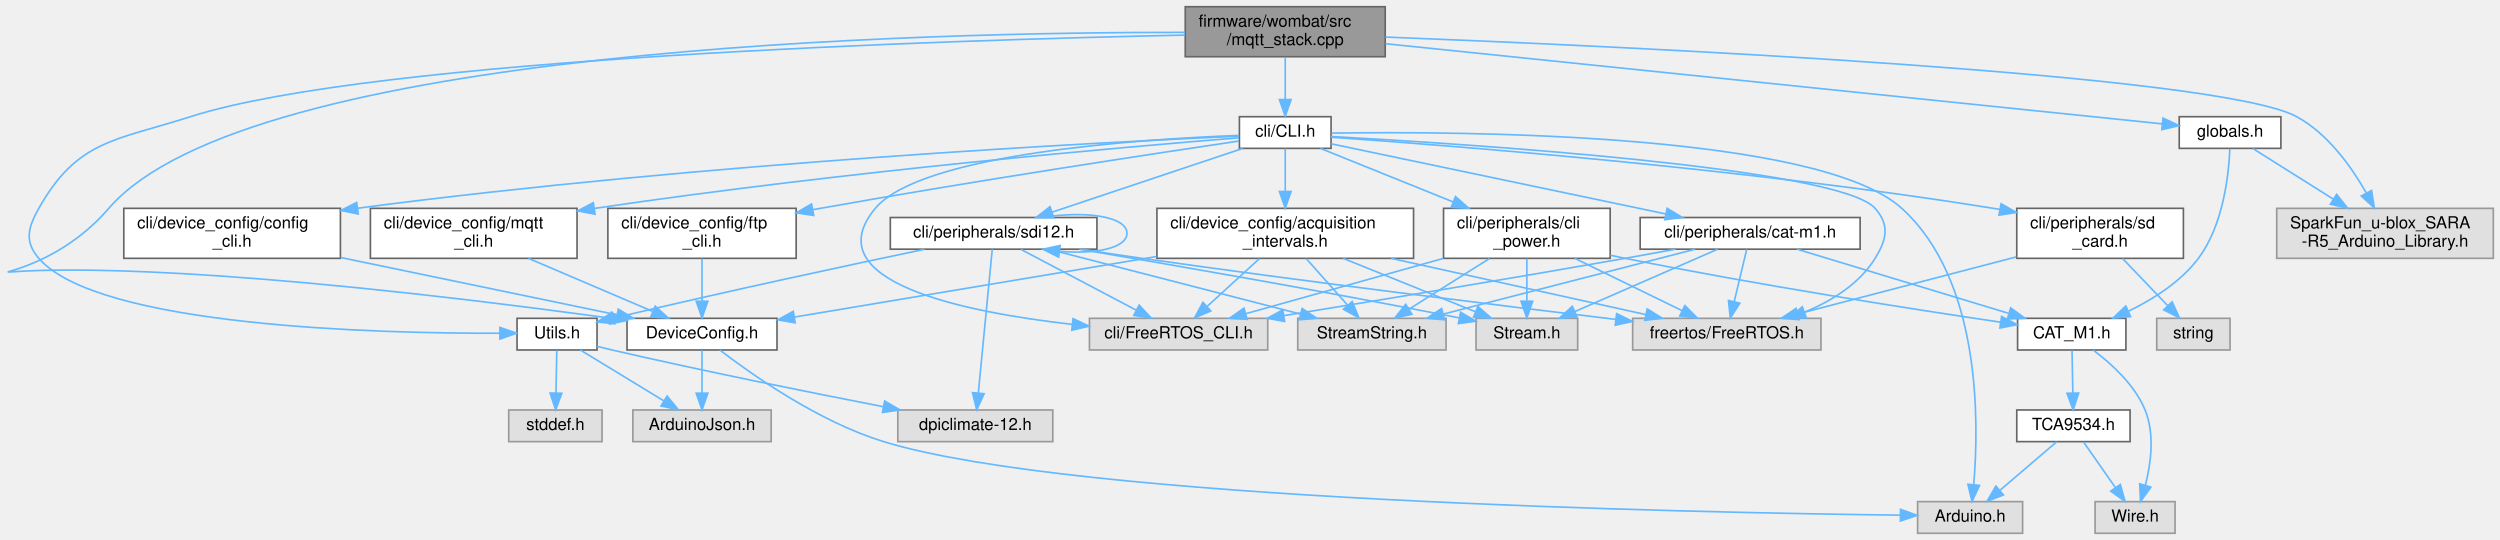
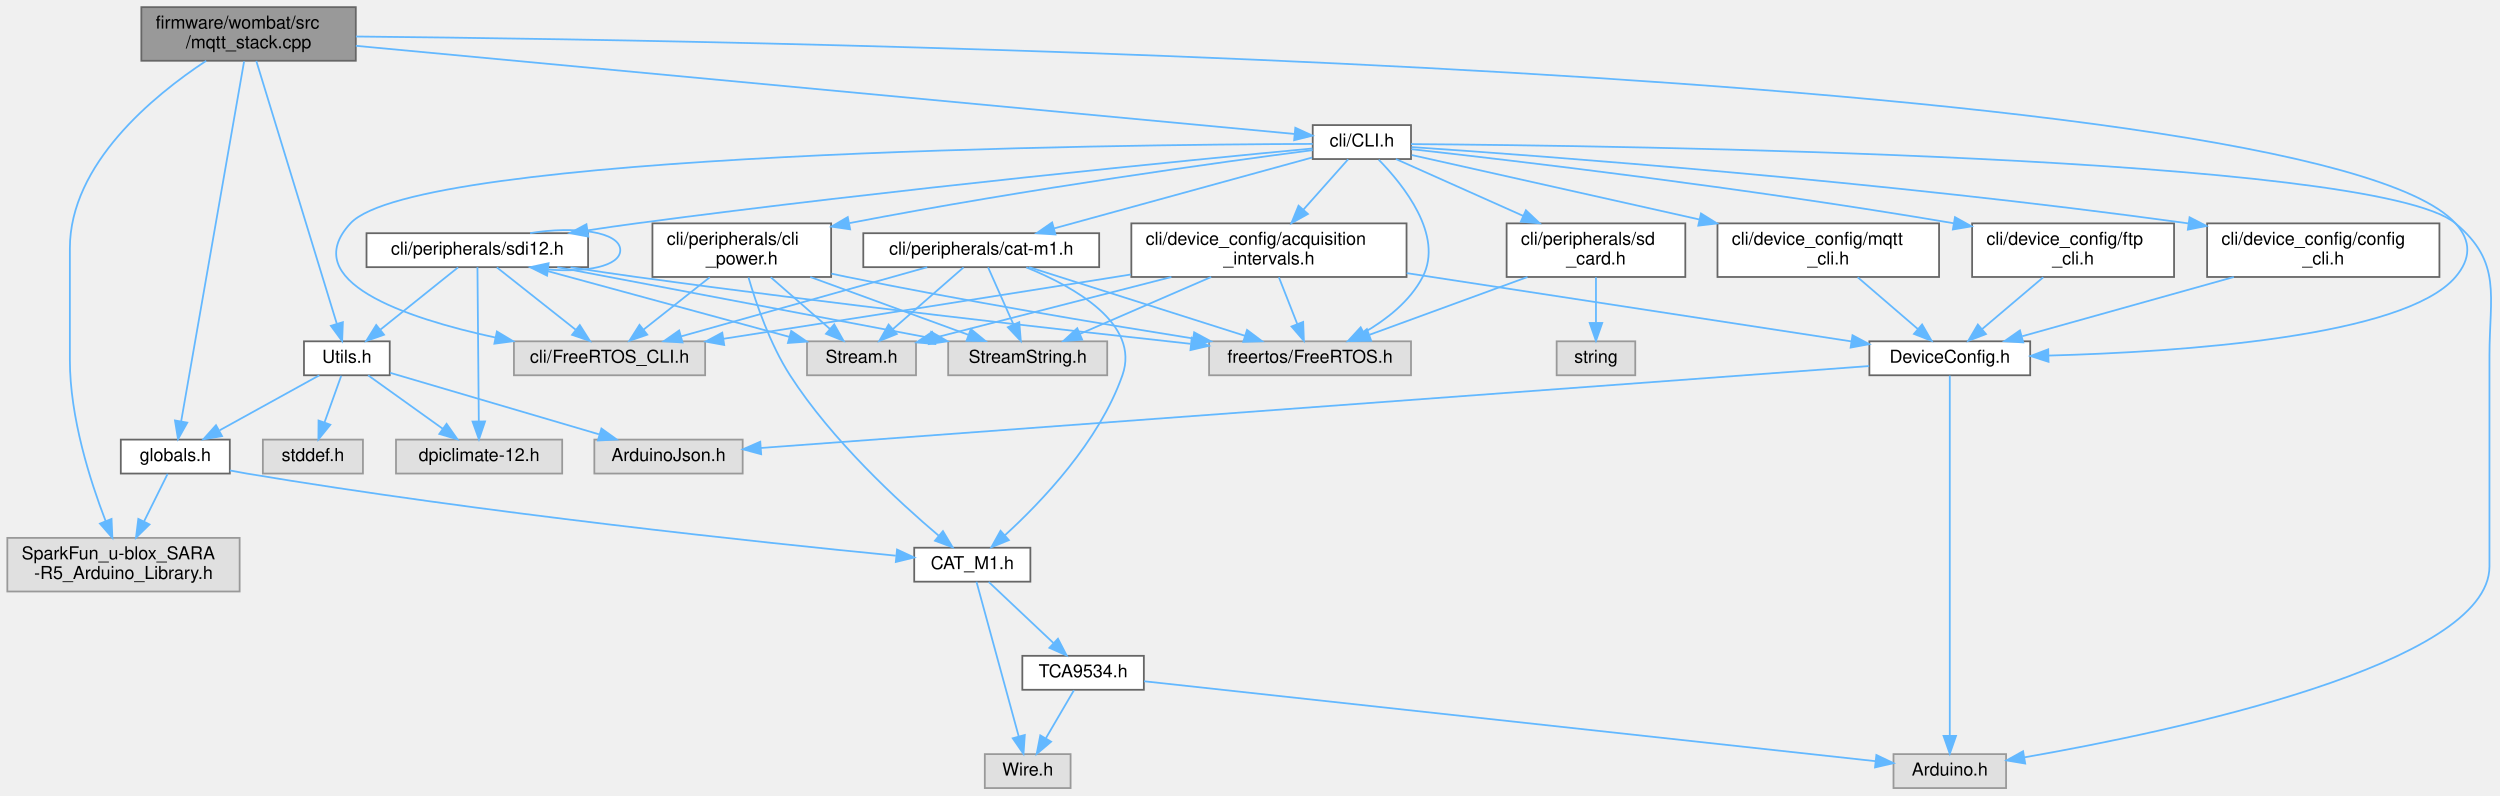
- <svg xmlns="http://www.w3.org/2000/svg" xmlns:xlink="http://www.w3.org/1999/xlink" width="1500pt" height="324pt" viewBox="0.00 0.00 1500.29 324.00">
-   <g id="graph0" class="graph" transform="scale(1 1) rotate(0) translate(4 320)">
+ <svg xmlns="http://www.w3.org/2000/svg" xmlns:xlink="http://www.w3.org/1999/xlink" width="1399pt" height="445pt" viewBox="0.00 0.00 1398.80 445.00">
+   <g id="graph0" class="graph" transform="scale(1 1) rotate(0) translate(4 441)">
    <g id="node1" class="node">
      <g id="a_node1">
        <a xlink:title=" ">
-           <polygon fill="#999999" stroke="#666666" points="827.29,-316 707.29,-316 707.29,-286 827.29,-286 827.29,-316" />
-           <text text-anchor="start" x="715.29" y="-304" font-family="Helvetica,sans-Serif" font-size="10.00">firmware/wombat/src</text>
-           <text text-anchor="middle" x="767.29" y="-293" font-family="Helvetica,sans-Serif" font-size="10.00">/mqtt_stack.cpp</text>
+           <polygon fill="#999999" stroke="#666666" points="195,-437 75,-437 75,-407 195,-407 195,-437" />
+           <text text-anchor="start" x="83" y="-425" font-family="Helvetica,sans-Serif" font-size="10.00">firmware/wombat/src</text>
+           <text text-anchor="middle" x="135" y="-414" font-family="Helvetica,sans-Serif" font-size="10.00">/mqtt_stack.cpp</text>
        </a>
      </g>
    </g>
    <g id="node2" class="node">
      <g id="a_node2">
        <a xlink:href="_utils_8h.html" target="_top" xlink:title=" ">
-           <polygon fill="white" stroke="#666666" points="354.29,-129 306.29,-129 306.29,-110 354.29,-110 354.29,-129" />
-           <text text-anchor="middle" x="330.29" y="-117" font-family="Helvetica,sans-Serif" font-size="10.00">Utils.h</text>
+           <polygon fill="white" stroke="#666666" points="214,-250 166,-250 166,-231 214,-231 214,-250" />
+           <text text-anchor="middle" x="190" y="-238" font-family="Helvetica,sans-Serif" font-size="10.00">Utils.h</text>
        </a>
      </g>
    </g>
    <g id="edge1" class="edge">
-       <path fill="none" stroke="#63b8ff" d="M707.14,-298.98C566.63,-296.02 220.47,-285.27 110.29,-250 65.29,-235.59 42.51,-236.16 19.29,-195 12.74,-183.39 10.56,-175.07 19.29,-165 54.8,-124.05 222.59,-119.86 295.89,-120.04" />
-       <polygon fill="#63b8ff" stroke="#63b8ff" points="295.98,-123.54 305.99,-120.09 296.01,-116.54 295.98,-123.54" />
+       <path fill="none" stroke="#63b8ff" d="M139.32,-406.91C149.18,-374.71 173.39,-295.7 184.39,-259.8" />
+       <polygon fill="#63b8ff" stroke="#63b8ff" points="187.77,-260.72 187.35,-250.13 181.08,-258.67 187.77,-260.72" />
    </g>
    <g id="node6" class="node">
      <g id="a_node6">
+         <a xlink:href="globals_8h.html" target="_top" xlink:title=" ">
+           <polygon fill="white" stroke="#666666" points="124.5,-195 63.5,-195 63.5,-176 124.5,-176 124.5,-195" />
+           <text text-anchor="middle" x="94" y="-183" font-family="Helvetica,sans-Serif" font-size="10.00">globals.h</text>
+         </a>
+       </g>
+     </g>
+     <g id="edge16" class="edge">
+       <path fill="none" stroke="#63b8ff" d="M132.5,-406.68C125.41,-366.17 105.22,-250.68 97.27,-205.22" />
+       <polygon fill="#63b8ff" stroke="#63b8ff" points="100.7,-204.5 95.53,-195.26 93.81,-205.71 100.7,-204.5" />
+     </g>
+     <g id="node7" class="node">
+       <g id="a_node7">
+         <a xlink:title=" ">
+           <polygon fill="#e0e0e0" stroke="#999999" points="130,-140 0,-140 0,-110 130,-110 130,-140" />
+           <text text-anchor="start" x="8" y="-128" font-family="Helvetica,sans-Serif" font-size="10.00">SparkFun_u-blox_SARA</text>
+           <text text-anchor="middle" x="65" y="-117" font-family="Helvetica,sans-Serif" font-size="10.00">-R5_Arduino_Library.h</text>
+         </a>
+       </g>
+     </g>
+     <g id="edge15" class="edge">
+       <path fill="none" stroke="#63b8ff" d="M111.3,-406.98C81.73,-387.49 35,-349.23 35,-302 35,-302 35,-302 35,-239.5 35,-207.51 46.28,-172.08 55,-149.45" />
+       <polygon fill="#63b8ff" stroke="#63b8ff" points="58.31,-150.6 58.78,-140.02 51.82,-148 58.31,-150.6" />
+     </g>
+     <g id="node12" class="node">
+       <g id="a_node12">
        <a xlink:href="_device_config_8h.html" target="_top" xlink:title="Node configuration options.">
-           <polygon fill="white" stroke="#666666" points="462.29,-129 372.29,-129 372.29,-110 462.29,-110 462.29,-129" />
-           <text text-anchor="middle" x="417.29" y="-117" font-family="Helvetica,sans-Serif" font-size="10.00">DeviceConfig.h</text>
-         </a>
-       </g>
-     </g>
-     <g id="edge5" class="edge">
-       <path fill="none" stroke="#63b8ff" d="M707.12,-300.61C551.99,-300.77 144.74,-291.78 61.29,-195 -6.02,-116.93 -114.41,-194.18 362.3,-129.09" />
-       <polygon fill="#63b8ff" stroke="#63b8ff" points="362.8,-132.55 372.23,-127.72 361.85,-125.62 362.8,-132.55" />
-     </g>
-     <g id="node8" class="node">
-       <g id="a_node8">
-         <a xlink:title=" ">
-           <polygon fill="#e0e0e0" stroke="#999999" points="1492.29,-195 1362.29,-195 1362.29,-165 1492.29,-165 1492.29,-195" />
-           <text text-anchor="start" x="1370.29" y="-183" font-family="Helvetica,sans-Serif" font-size="10.00">SparkFun_u-blox_SARA</text>
-           <text text-anchor="middle" x="1427.29" y="-172" font-family="Helvetica,sans-Serif" font-size="10.00">-R5_Arduino_Library.h</text>
-         </a>
-       </g>
-     </g>
-     <g id="edge8" class="edge">
-       <path fill="none" stroke="#63b8ff" d="M827.45,-297.8C971.36,-292.15 1327.06,-275.74 1374.29,-250 1392.86,-239.88 1406.96,-220.21 1415.94,-204.44" />
-       <polygon fill="#63b8ff" stroke="#63b8ff" points="1419.22,-205.73 1420.86,-195.26 1413.05,-202.42 1419.22,-205.73" />
-     </g>
-     <g id="node9" class="node">
-       <g id="a_node9">
-         <a xlink:href="globals_8h.html" target="_top" xlink:title=" ">
-           <polygon fill="white" stroke="#666666" points="1364.79,-250 1303.79,-250 1303.79,-231 1364.79,-231 1364.79,-250" />
-           <text text-anchor="middle" x="1334.29" y="-238" font-family="Helvetica,sans-Serif" font-size="10.00">globals.h</text>
-         </a>
-       </g>
-     </g>
-     <g id="edge9" class="edge">
-       <path fill="none" stroke="#63b8ff" d="M827.44,-293.79C943.34,-281.84 1194.9,-255.88 1293.49,-245.71" />
-       <polygon fill="#63b8ff" stroke="#63b8ff" points="1294.06,-249.17 1303.64,-244.66 1293.34,-242.21 1294.06,-249.17" />
+           <polygon fill="white" stroke="#666666" points="1132,-250 1042,-250 1042,-231 1132,-231 1132,-250" />
+           <text text-anchor="middle" x="1087" y="-238" font-family="Helvetica,sans-Serif" font-size="10.00">DeviceConfig.h</text>
+         </a>
+       </g>
+     </g>
+     <g id="edge12" class="edge">
+       <path fill="none" stroke="#63b8ff" d="M195.06,-420.57C431.64,-418.24 1290.21,-403.77 1370,-316 1378.97,-306.13 1378.66,-296.13 1370,-286 1341.29,-252.42 1216.15,-244.02 1142.24,-242.02" />
+       <polygon fill="#63b8ff" stroke="#63b8ff" points="1142.25,-238.52 1132.16,-241.78 1142.08,-245.52 1142.25,-238.52" />
    </g>
    <g id="node13" class="node">
      <g id="a_node13">
        <a xlink:href="_c_l_i_8h.html" target="_top" xlink:title="FreeRTOS CLI handler.">
-           <polygon fill="white" stroke="#666666" points="794.79,-250 739.79,-250 739.79,-231 794.79,-231 794.79,-250" />
-           <text text-anchor="middle" x="767.29" y="-238" font-family="Helvetica,sans-Serif" font-size="10.00">cli/CLI.h</text>
-         </a>
-       </g>
-     </g>
-     <g id="edge16" class="edge">
-       <path fill="none" stroke="#63b8ff" d="M767.29,-285.84C767.29,-278.21 767.29,-268.7 767.29,-260.45" />
-       <polygon fill="#63b8ff" stroke="#63b8ff" points="770.79,-260.27 767.29,-250.27 763.79,-260.27 770.79,-260.27" />
+           <polygon fill="white" stroke="#666666" points="785.5,-371 730.5,-371 730.5,-352 785.5,-352 785.5,-371" />
+           <text text-anchor="middle" x="758" y="-359" font-family="Helvetica,sans-Serif" font-size="10.00">cli/CLI.h</text>
+         </a>
+       </g>
+     </g>
+     <g id="edge17" class="edge">
+       <path fill="none" stroke="#63b8ff" d="M195.02,-415.36C322.24,-403.42 615.9,-375.84 720.31,-366.04" />
+       <polygon fill="#63b8ff" stroke="#63b8ff" points="720.76,-369.51 730.38,-365.09 720.1,-362.54 720.76,-369.51" />
    </g>
    <g id="node3" class="node">
      <g id="a_node3">
        <a xlink:title=" ">
-           <polygon fill="#e0e0e0" stroke="#999999" points="357.29,-74 301.29,-74 301.29,-55 357.29,-55 357.29,-74" />
-           <text text-anchor="middle" x="329.29" y="-62" font-family="Helvetica,sans-Serif" font-size="10.00">stddef.h</text>
+           <polygon fill="#e0e0e0" stroke="#999999" points="199,-195 143,-195 143,-176 199,-176 199,-195" />
+           <text text-anchor="middle" x="171" y="-183" font-family="Helvetica,sans-Serif" font-size="10.00">stddef.h</text>
        </a>
      </g>
    </g>
    <g id="edge2" class="edge">
-       <path fill="none" stroke="#63b8ff" d="M330.13,-109.75C330,-102.8 329.81,-92.85 329.65,-84.13" />
-       <polygon fill="#63b8ff" stroke="#63b8ff" points="333.14,-84.02 329.46,-74.09 326.15,-84.15 333.14,-84.02" />
+       <path fill="none" stroke="#63b8ff" d="M186.86,-230.75C184.32,-223.65 180.64,-213.4 177.47,-204.56" />
+       <polygon fill="#63b8ff" stroke="#63b8ff" points="180.75,-203.32 174.08,-195.09 174.16,-205.68 180.75,-203.32" />
    </g>
    <g id="node4" class="node">
      <g id="a_node4">
        <a xlink:title=" ">
-           <polygon fill="#e0e0e0" stroke="#999999" points="458.79,-74 375.79,-74 375.79,-55 458.79,-55 458.79,-74" />
-           <text text-anchor="middle" x="417.29" y="-62" font-family="Helvetica,sans-Serif" font-size="10.00">ArduinoJson.h</text>
+           <polygon fill="#e0e0e0" stroke="#999999" points="411.5,-195 328.5,-195 328.5,-176 411.5,-176 411.5,-195" />
+           <text text-anchor="middle" x="370" y="-183" font-family="Helvetica,sans-Serif" font-size="10.00">ArduinoJson.h</text>
        </a>
      </g>
    </g>
    <g id="edge3" class="edge">
-       <path fill="none" stroke="#63b8ff" d="M344.27,-109.98C357.76,-101.77 378.43,-89.18 394.34,-79.49" />
-       <polygon fill="#63b8ff" stroke="#63b8ff" points="396.34,-82.36 403.06,-74.17 392.7,-76.38 396.34,-82.36" />
+       <path fill="none" stroke="#63b8ff" d="M214.28,-232.35C244.23,-223.53 295.55,-208.42 331.05,-197.97" />
+       <polygon fill="#63b8ff" stroke="#63b8ff" points="332.46,-201.2 341.06,-195.02 330.48,-194.49 332.46,-201.2" />
    </g>
    <g id="node5" class="node">
      <g id="a_node5">
        <a xlink:title=" ">
-           <polygon fill="#e0e0e0" stroke="#999999" points="627.79,-74 534.79,-74 534.79,-55 627.79,-55 627.79,-74" />
-           <text text-anchor="middle" x="581.29" y="-62" font-family="Helvetica,sans-Serif" font-size="10.00">dpiclimate-12.h</text>
+           <polygon fill="#e0e0e0" stroke="#999999" points="310.5,-195 217.5,-195 217.5,-176 310.5,-176 310.5,-195" />
+           <text text-anchor="middle" x="264" y="-183" font-family="Helvetica,sans-Serif" font-size="10.00">dpiclimate-12.h</text>
        </a>
      </g>
    </g>
    <g id="edge4" class="edge">
-       <path fill="none" stroke="#63b8ff" d="M354.41,-112.14C357.4,-111.39 360.41,-110.66 363.29,-110 418.47,-97.27 481.93,-84.53 526.1,-75.96" />
-       <polygon fill="#63b8ff" stroke="#63b8ff" points="526.9,-79.37 536.06,-74.04 525.58,-72.5 526.9,-79.37" />
+       <path fill="none" stroke="#63b8ff" d="M201.89,-230.98C213.15,-222.92 230.29,-210.65 243.71,-201.03" />
+       <polygon fill="#63b8ff" stroke="#63b8ff" points="245.8,-203.84 251.89,-195.17 241.73,-198.15 245.8,-203.84" />
+     </g>
+     <g id="edge5" class="edge">
+       <path fill="none" stroke="#63b8ff" d="M174.58,-230.98C159.55,-222.69 136.46,-209.94 118.84,-200.22" />
+       <polygon fill="#63b8ff" stroke="#63b8ff" points="120.15,-196.94 109.7,-195.17 116.77,-203.07 120.15,-196.94" />
+     </g>
+     <g id="edge6" class="edge">
+       <path fill="none" stroke="#63b8ff" d="M89.72,-175.87C86.22,-168.81 81.11,-158.5 76.44,-149.08" />
+       <polygon fill="#63b8ff" stroke="#63b8ff" points="79.57,-147.52 72,-140.11 73.3,-150.63 79.57,-147.52" />
+     </g>
+     <g id="node8" class="node">
+       <g id="a_node8">
+         <a xlink:href="_c_a_t___m1_8h.html" target="_top" xlink:title=" ">
+           <polygon fill="white" stroke="#666666" points="572.5,-134.5 507.5,-134.5 507.5,-115.5 572.5,-115.5 572.5,-134.5" />
+           <text text-anchor="middle" x="540" y="-122.5" font-family="Helvetica,sans-Serif" font-size="10.00">CAT_M1.h</text>
+         </a>
+       </g>
    </g>
    <g id="edge7" class="edge">
-       <path fill="none" stroke="#63b8ff" d="M417.29,-109.75C417.29,-102.8 417.29,-92.85 417.29,-84.13" />
-       <polygon fill="#63b8ff" stroke="#63b8ff" points="420.79,-84.09 417.29,-74.09 413.79,-84.09 420.79,-84.09" />
-     </g>
-     <g id="node7" class="node">
-       <g id="a_node7">
-         <a xlink:title=" ">
-           <polygon fill="#e0e0e0" stroke="#999999" points="1209.79,-19 1146.79,-19 1146.79,0 1209.79,0 1209.79,-19" />
-           <text text-anchor="middle" x="1178.29" y="-7" font-family="Helvetica,sans-Serif" font-size="10.00">Arduino.h</text>
-         </a>
-       </g>
-     </g>
-     <g id="edge6" class="edge">
-       <path fill="none" stroke="#63b8ff" d="M427.95,-110C446.6,-95.66 486.93,-67.08 526.29,-55 640.91,-19.82 1010.64,-12.4 1136.15,-10.88" />
-       <polygon fill="#63b8ff" stroke="#63b8ff" points="1136.53,-14.37 1146.49,-10.76 1136.45,-7.37 1136.53,-14.37" />
-     </g>
-     <g id="edge10" class="edge">
-       <path fill="none" stroke="#63b8ff" d="M1348.02,-230.87C1360.64,-222.93 1379.81,-210.87 1396.14,-200.6" />
-       <polygon fill="#63b8ff" stroke="#63b8ff" points="1398.25,-203.4 1404.86,-195.11 1394.53,-197.48 1398.25,-203.4" />
+       <path fill="none" stroke="#63b8ff" d="M124.52,-177.73C127.72,-177.11 130.92,-176.52 134,-176 265.68,-153.94 422.92,-137.32 497.16,-130.04" />
+       <polygon fill="#63b8ff" stroke="#63b8ff" points="497.88,-133.49 507.5,-129.03 497.2,-126.52 497.88,-133.49" />
+     </g>
+     <g id="node9" class="node">
+       <g id="a_node9">
+         <a xlink:title=" ">
+           <polygon fill="#e0e0e0" stroke="#999999" points="595,-19 547,-19 547,0 595,0 595,-19" />
+           <text text-anchor="middle" x="571" y="-7" font-family="Helvetica,sans-Serif" font-size="10.00">Wire.h</text>
+         </a>
+       </g>
+     </g>
+     <g id="edge8" class="edge">
+       <path fill="none" stroke="#63b8ff" d="M542.33,-115.47C547.33,-97.15 559.21,-53.68 566,-28.81" />
+       <polygon fill="#63b8ff" stroke="#63b8ff" points="569.38,-29.7 568.64,-19.13 562.63,-27.85 569.38,-29.7" />
    </g>
    <g id="node10" class="node">
      <g id="a_node10">
-         <a xlink:href="_c_a_t___m1_8h.html" target="_top" xlink:title=" ">
-           <polygon fill="white" stroke="#666666" points="1271.79,-129 1206.79,-129 1206.79,-110 1271.79,-110 1271.79,-129" />
-           <text text-anchor="middle" x="1239.29" y="-117" font-family="Helvetica,sans-Serif" font-size="10.00">CAT_M1.h</text>
-         </a>
-       </g>
+         <a xlink:href="_t_c_a9534_8h.html" target="_top" xlink:title=" ">
+           <polygon fill="white" stroke="#666666" points="636,-74 568,-74 568,-55 636,-55 636,-74" />
+           <text text-anchor="middle" x="602" y="-62" font-family="Helvetica,sans-Serif" font-size="10.00">TCA9534.h</text>
+         </a>
+       </g>
+     </g>
+     <g id="edge9" class="edge">
+       <path fill="none" stroke="#63b8ff" d="M549.15,-115.37C558.67,-106.38 573.8,-92.11 585.43,-81.14" />
+       <polygon fill="#63b8ff" stroke="#63b8ff" points="587.94,-83.58 592.81,-74.17 583.14,-78.48 587.94,-83.58" />
    </g>
    <g id="edge11" class="edge">
-       <path fill="none" stroke="#63b8ff" d="M1334.18,-230.77C1333.56,-215.83 1330.39,-185.05 1315.29,-165 1304.73,-150.97 1288.35,-140.58 1273.5,-133.37" />
-       <polygon fill="#63b8ff" stroke="#63b8ff" points="1274.59,-130.03 1264.04,-129.1 1271.71,-136.4 1274.59,-130.03" />
+       <path fill="none" stroke="#63b8ff" d="M596.88,-54.75C592.64,-47.49 586.47,-36.95 581.22,-27.98" />
+       <polygon fill="#63b8ff" stroke="#63b8ff" points="584.09,-25.95 576.02,-19.09 578.05,-29.49 584.09,-25.95" />
    </g>
    <g id="node11" class="node">
      <g id="a_node11">
        <a xlink:title=" ">
-           <polygon fill="#e0e0e0" stroke="#999999" points="1301.29,-19 1253.29,-19 1253.29,0 1301.29,0 1301.29,-19" />
-           <text text-anchor="middle" x="1277.29" y="-7" font-family="Helvetica,sans-Serif" font-size="10.00">Wire.h</text>
-         </a>
-       </g>
-     </g>
-     <g id="edge12" class="edge">
-       <path fill="none" stroke="#63b8ff" d="M1252.07,-110C1262.68,-102.1 1277.02,-89.27 1283.29,-74 1289.21,-59.6 1286.82,-41.86 1283.46,-28.79" />
-       <polygon fill="#63b8ff" stroke="#63b8ff" points="1286.78,-27.68 1280.57,-19.09 1280.07,-29.68 1286.78,-27.68" />
-     </g>
-     <g id="node12" class="node">
-       <g id="a_node12">
-         <a xlink:href="_t_c_a9534_8h.html" target="_top" xlink:title=" ">
-           <polygon fill="white" stroke="#666666" points="1274.29,-74 1206.29,-74 1206.29,-55 1274.29,-55 1274.29,-74" />
-           <text text-anchor="middle" x="1240.29" y="-62" font-family="Helvetica,sans-Serif" font-size="10.00">TCA9534.h</text>
-         </a>
-       </g>
+           <polygon fill="#e0e0e0" stroke="#999999" points="1118.5,-19 1055.5,-19 1055.5,0 1118.5,0 1118.5,-19" />
+           <text text-anchor="middle" x="1087" y="-7" font-family="Helvetica,sans-Serif" font-size="10.00">Arduino.h</text>
+         </a>
+       </g>
+     </g>
+     <g id="edge10" class="edge">
+       <path fill="none" stroke="#63b8ff" d="M636.1,-59.77C722.77,-50.3 951.24,-25.34 1045.46,-15.04" />
+       <polygon fill="#63b8ff" stroke="#63b8ff" points="1045.92,-18.51 1055.48,-13.94 1045.16,-11.55 1045.92,-18.51" />
+     </g>
+     <g id="edge14" class="edge">
+       <path fill="none" stroke="#63b8ff" d="M1041.88,-236.16C915.08,-226.79 556.08,-200.25 421.66,-190.32" />
+       <polygon fill="#63b8ff" stroke="#63b8ff" points="421.85,-186.82 411.62,-189.58 421.34,-193.8 421.85,-186.82" />
    </g>
    <g id="edge13" class="edge">
-       <path fill="none" stroke="#63b8ff" d="M1239.46,-109.75C1239.59,-102.8 1239.78,-92.85 1239.94,-84.13" />
-       <polygon fill="#63b8ff" stroke="#63b8ff" points="1243.44,-84.15 1240.13,-74.09 1236.44,-84.02 1243.44,-84.15" />
-     </g>
-     <g id="edge14" class="edge">
-       <path fill="none" stroke="#63b8ff" d="M1230.33,-54.98C1221.17,-47.15 1207.36,-35.34 1196.27,-25.86" />
-       <polygon fill="#63b8ff" stroke="#63b8ff" points="1198.31,-23.01 1188.44,-19.17 1193.76,-28.33 1198.31,-23.01" />
-     </g>
-     <g id="edge15" class="edge">
-       <path fill="none" stroke="#63b8ff" d="M1246.4,-54.75C1251.58,-47.34 1259.14,-36.5 1265.49,-27.41" />
-       <polygon fill="#63b8ff" stroke="#63b8ff" points="1268.44,-29.29 1271.3,-19.09 1262.7,-25.29 1268.44,-29.29" />
-     </g>
-     <g id="edge17" class="edge">
-       <path fill="none" stroke="#63b8ff" d="M795.06,-240.14C872.28,-241.32 1087.18,-240.38 1137.29,-195 1184.9,-151.88 1183.68,-66.83 1180.46,-29.18" />
-       <polygon fill="#63b8ff" stroke="#63b8ff" points="1183.93,-28.72 1179.45,-19.12 1176.97,-29.42 1183.93,-28.72" />
+       <path fill="none" stroke="#63b8ff" d="M1087,-230.8C1087,-197.36 1087,-76.59 1087,-29.49" />
+       <polygon fill="#63b8ff" stroke="#63b8ff" points="1090.5,-29.21 1087,-19.21 1083.5,-29.21 1090.5,-29.21" />
+     </g>
+     <g id="edge18" class="edge">
+       <path fill="none" stroke="#63b8ff" d="M785.5,-360.36C898.68,-359.53 1324.71,-353.9 1370,-316 1396.2,-294.07 1389,-275.67 1389,-241.5 1389,-241.5 1389,-241.5 1389,-124 1389,-69.08 1211.77,-31.7 1128.85,-17.21" />
+       <polygon fill="#63b8ff" stroke="#63b8ff" points="1129.2,-13.72 1118.75,-15.48 1128.01,-20.62 1129.2,-13.72" />
    </g>
    <g id="node14" class="node">
      <g id="a_node14">
        <a xlink:title=" ">
-           <polygon fill="#e0e0e0" stroke="#999999" points="1088.79,-129 975.79,-129 975.79,-110 1088.79,-110 1088.79,-129" />
-           <text text-anchor="middle" x="1032.29" y="-117" font-family="Helvetica,sans-Serif" font-size="10.00">freertos/FreeRTOS.h</text>
-         </a>
-       </g>
-     </g>
-     <g id="edge18" class="edge">
-       <path fill="none" stroke="#63b8ff" d="M794.82,-238.1C874.28,-233.78 1099.73,-219.44 1121.29,-195 1130.11,-185 1128.3,-176.34 1121.29,-165 1111.8,-149.64 1095.23,-139.41 1078.94,-132.68" />
-       <polygon fill="#63b8ff" stroke="#63b8ff" points="1080.03,-129.35 1069.44,-129.1 1077.57,-135.9 1080.03,-129.35" />
+           <polygon fill="#e0e0e0" stroke="#999999" points="785.5,-250 672.5,-250 672.5,-231 785.5,-231 785.5,-250" />
+           <text text-anchor="middle" x="729" y="-238" font-family="Helvetica,sans-Serif" font-size="10.00">freertos/FreeRTOS.h</text>
+         </a>
+       </g>
+     </g>
+     <g id="edge19" class="edge">
+       <path fill="none" stroke="#63b8ff" d="M767.41,-351.65C781.2,-337.55 804.03,-309.23 792,-286 784.96,-272.41 771.66,-262.09 759.08,-254.82" />
+       <polygon fill="#63b8ff" stroke="#63b8ff" points="760.62,-251.68 750.15,-250.07 757.33,-257.86 760.62,-251.68" />
    </g>
    <g id="node15" class="node">
      <g id="a_node15">
        <a xlink:title=" ">
-           <polygon fill="#e0e0e0" stroke="#999999" points="756.79,-129 649.79,-129 649.79,-110 756.79,-110 756.79,-129" />
-           <text text-anchor="middle" x="703.29" y="-117" font-family="Helvetica,sans-Serif" font-size="10.00">cli/FreeRTOS_CLI.h</text>
-         </a>
-       </g>
-     </g>
-     <g id="edge19" class="edge">
-       <path fill="none" stroke="#63b8ff" d="M739.38,-238.76C680.93,-236.56 548.84,-227.98 521.29,-195 484.7,-151.2 573.51,-132.83 639.54,-125.36" />
-       <polygon fill="#63b8ff" stroke="#63b8ff" points="639.94,-128.84 649.51,-124.3 639.2,-121.88 639.94,-128.84" />
+           <polygon fill="#e0e0e0" stroke="#999999" points="390.5,-250 283.5,-250 283.5,-231 390.5,-231 390.5,-250" />
+           <text text-anchor="middle" x="337" y="-238" font-family="Helvetica,sans-Serif" font-size="10.00">cli/FreeRTOS_CLI.h</text>
+         </a>
+       </g>
+     </g>
+     <g id="edge20" class="edge">
+       <path fill="none" stroke="#63b8ff" d="M730.49,-360.47C622.14,-360.08 228.88,-355.9 192,-316 162.22,-283.79 221.67,-263.27 273.2,-252.09" />
+       <polygon fill="#63b8ff" stroke="#63b8ff" points="273.96,-255.51 283.04,-250.05 272.54,-248.66 273.96,-255.51" />
    </g>
    <g id="node16" class="node">
      <g id="a_node16">
        <a xlink:href="cat-m1_8h.html" target="_top" xlink:title="CAT-M1 CLI command request and response handler.">
-           <polygon fill="white" stroke="#666666" points="1112.29,-189.5 980.29,-189.5 980.29,-170.5 1112.29,-170.5 1112.29,-189.5" />
-           <text text-anchor="middle" x="1046.29" y="-177.5" font-family="Helvetica,sans-Serif" font-size="10.00">cli/peripherals/cat-m1.h</text>
-         </a>
-       </g>
-     </g>
-     <g id="edge20" class="edge">
-       <path fill="none" stroke="#63b8ff" d="M794.81,-233.73C841.46,-223.95 936.76,-203.97 995.72,-191.61" />
-       <polygon fill="#63b8ff" stroke="#63b8ff" points="996.5,-195.02 1005.57,-189.54 995.06,-188.17 996.5,-195.02" />
+           <polygon fill="white" stroke="#666666" points="611,-310.5 479,-310.5 479,-291.5 611,-291.5 611,-310.5" />
+           <text text-anchor="middle" x="545" y="-298.5" font-family="Helvetica,sans-Serif" font-size="10.00">cli/peripherals/cat-m1.h</text>
+         </a>
+       </g>
+     </g>
+     <g id="edge21" class="edge">
+       <path fill="none" stroke="#63b8ff" d="M730.15,-352.85C693.3,-342.73 628.06,-324.81 585.69,-313.17" />
+       <polygon fill="#63b8ff" stroke="#63b8ff" points="586.53,-309.78 575.96,-310.5 584.68,-316.53 586.53,-309.78" />
    </g>
    <g id="node19" class="node">
      <g id="a_node19">
        <a xlink:href="sdi12_8h.html" target="_top" xlink:title="SDI-12 command line interface handler.">
-           <polygon fill="white" stroke="#666666" points="654.29,-189.5 530.29,-189.5 530.29,-170.5 654.29,-170.5 654.29,-189.5" />
-           <text text-anchor="middle" x="592.29" y="-177.5" font-family="Helvetica,sans-Serif" font-size="10.00">cli/peripherals/sdi12.h</text>
-         </a>
-       </g>
-     </g>
-     <g id="edge26" class="edge">
-       <path fill="none" stroke="#63b8ff" d="M741.85,-230.99C711.65,-220.9 661.14,-204.01 627.28,-192.69" />
-       <polygon fill="#63b8ff" stroke="#63b8ff" points="628.37,-189.37 617.77,-189.52 626.15,-196.01 628.37,-189.37" />
+           <polygon fill="white" stroke="#666666" points="325,-310.5 201,-310.5 201,-291.5 325,-291.5 325,-310.5" />
+           <text text-anchor="middle" x="263" y="-298.5" font-family="Helvetica,sans-Serif" font-size="10.00">cli/peripherals/sdi12.h</text>
+         </a>
+       </g>
+     </g>
+     <g id="edge27" class="edge">
+       <path fill="none" stroke="#63b8ff" d="M730.38,-357.92C664.68,-351.7 493.98,-334.94 352,-316 343.21,-314.83 333.96,-313.49 324.87,-312.11" />
+       <polygon fill="#63b8ff" stroke="#63b8ff" points="325.12,-308.61 314.71,-310.55 324.06,-315.53 325.12,-308.61" />
    </g>
    <g id="node20" class="node">
      <g id="a_node20">
        <a xlink:href="cli__power_8h.html" target="_top" xlink:title=" ">
-           <polygon fill="white" stroke="#666666" points="962.29,-195 862.29,-195 862.29,-165 962.29,-165 962.29,-195" />
-           <text text-anchor="start" x="870.29" y="-183" font-family="Helvetica,sans-Serif" font-size="10.00">cli/peripherals/cli</text>
-           <text text-anchor="middle" x="912.29" y="-172" font-family="Helvetica,sans-Serif" font-size="10.00">_power.h</text>
-         </a>
-       </g>
-     </g>
-     <g id="edge34" class="edge">
-       <path fill="none" stroke="#63b8ff" d="M788.38,-230.99C809.16,-222.61 841.54,-209.55 867.99,-198.87" />
-       <polygon fill="#63b8ff" stroke="#63b8ff" points="869.47,-202.05 877.43,-195.06 866.85,-195.56 869.47,-202.05" />
+           <polygon fill="white" stroke="#666666" points="461,-316 361,-316 361,-286 461,-286 461,-316" />
+           <text text-anchor="start" x="369" y="-304" font-family="Helvetica,sans-Serif" font-size="10.00">cli/peripherals/cli</text>
+           <text text-anchor="middle" x="411" y="-293" font-family="Helvetica,sans-Serif" font-size="10.00">_power.h</text>
+         </a>
+       </g>
+     </g>
+     <g id="edge35" class="edge">
+       <path fill="none" stroke="#63b8ff" d="M730.47,-356.99C680.73,-350.49 572.37,-335.6 471.23,-316.15" />
+       <polygon fill="#63b8ff" stroke="#63b8ff" points="471.64,-312.66 461.15,-314.19 470.3,-319.53 471.64,-312.66" />
    </g>
    <g id="node21" class="node">
      <g id="a_node21">
        <a xlink:href="sd__card_8h.html" target="_top" xlink:title=" ">
-           <polygon fill="white" stroke="#666666" points="1306.29,-195 1206.29,-195 1206.29,-165 1306.29,-165 1306.29,-195" />
-           <text text-anchor="start" x="1214.29" y="-183" font-family="Helvetica,sans-Serif" font-size="10.00">cli/peripherals/sd</text>
-           <text text-anchor="middle" x="1256.29" y="-172" font-family="Helvetica,sans-Serif" font-size="10.00">_card.h</text>
-         </a>
-       </g>
-     </g>
-     <g id="edge40" class="edge">
-       <path fill="none" stroke="#63b8ff" d="M795.03,-237.67C863.05,-232.94 1043.43,-219 1192.29,-195 1193.56,-194.8 1194.83,-194.58 1196.12,-194.36" />
-       <polygon fill="#63b8ff" stroke="#63b8ff" points="1196.88,-197.78 1206.09,-192.53 1195.62,-190.9 1196.88,-197.78" />
+           <polygon fill="white" stroke="#666666" points="939,-316 839,-316 839,-286 939,-286 939,-316" />
+           <text text-anchor="start" x="847" y="-304" font-family="Helvetica,sans-Serif" font-size="10.00">cli/peripherals/sd</text>
+           <text text-anchor="middle" x="889" y="-293" font-family="Helvetica,sans-Serif" font-size="10.00">_card.h</text>
+         </a>
+       </g>
+     </g>
+     <g id="edge41" class="edge">
+       <path fill="none" stroke="#63b8ff" d="M777.05,-351.99C795.65,-343.68 824.56,-330.78 848.34,-320.16" />
+       <polygon fill="#63b8ff" stroke="#63b8ff" points="849.8,-323.34 857.51,-316.06 846.95,-316.95 849.8,-323.34" />
    </g>
    <g id="node23" class="node">
      <g id="a_node23">
        <a xlink:href="acquisition__intervals_8h.html" target="_top" xlink:title="Handles the time between measurements and uplinks by the device over LTE.">
-           <polygon fill="white" stroke="#666666" points="844.29,-195 690.29,-195 690.29,-165 844.29,-165 844.29,-195" />
-           <text text-anchor="start" x="698.29" y="-183" font-family="Helvetica,sans-Serif" font-size="10.00">cli/device_config/acquisition</text>
-           <text text-anchor="middle" x="767.29" y="-172" font-family="Helvetica,sans-Serif" font-size="10.00">_intervals.h</text>
-         </a>
-       </g>
-     </g>
-     <g id="edge43" class="edge">
-       <path fill="none" stroke="#63b8ff" d="M767.29,-230.87C767.29,-224.11 767.29,-214.35 767.29,-205.26" />
-       <polygon fill="#63b8ff" stroke="#63b8ff" points="770.79,-205.11 767.29,-195.11 763.79,-205.11 770.79,-205.11" />
+           <polygon fill="white" stroke="#666666" points="783,-316 629,-316 629,-286 783,-286 783,-316" />
+           <text text-anchor="start" x="637" y="-304" font-family="Helvetica,sans-Serif" font-size="10.00">cli/device_config/acquisition</text>
+           <text text-anchor="middle" x="706" y="-293" font-family="Helvetica,sans-Serif" font-size="10.00">_intervals.h</text>
+         </a>
+       </g>
+     </g>
+     <g id="edge44" class="edge">
+       <path fill="none" stroke="#63b8ff" d="M750.33,-351.87C743.73,-344.44 733.93,-333.42 725.22,-323.62" />
+       <polygon fill="#63b8ff" stroke="#63b8ff" points="727.81,-321.26 718.55,-316.11 722.57,-325.91 727.81,-321.26" />
    </g>
    <g id="node24" class="node">
      <g id="a_node24">
        <a xlink:href="mqtt__cli_8h.html" target="_top" xlink:title="MQTT setup and configuration through the CLI.">
-           <polygon fill="white" stroke="#666666" points="342.29,-195 218.29,-195 218.29,-165 342.29,-165 342.29,-195" />
-           <text text-anchor="start" x="226.29" y="-183" font-family="Helvetica,sans-Serif" font-size="10.00">cli/device_config/mqtt</text>
-           <text text-anchor="middle" x="280.29" y="-172" font-family="Helvetica,sans-Serif" font-size="10.00">_cli.h</text>
-         </a>
-       </g>
-     </g>
-     <g id="edge49" class="edge">
-       <path fill="none" stroke="#63b8ff" d="M739.51,-237.34C674.05,-232.09 504.87,-217.49 352.68,-194.96" />
-       <polygon fill="#63b8ff" stroke="#63b8ff" points="353.09,-191.49 342.68,-193.47 352.05,-198.41 353.09,-191.49" />
+           <polygon fill="white" stroke="#666666" points="1081,-316 957,-316 957,-286 1081,-286 1081,-316" />
+           <text text-anchor="start" x="965" y="-304" font-family="Helvetica,sans-Serif" font-size="10.00">cli/device_config/mqtt</text>
+           <text text-anchor="middle" x="1019" y="-293" font-family="Helvetica,sans-Serif" font-size="10.00">_cli.h</text>
+         </a>
+       </g>
+     </g>
+     <g id="edge50" class="edge">
+       <path fill="none" stroke="#63b8ff" d="M785.93,-354.24C823.98,-345.71 893.46,-330.14 946.7,-318.21" />
+       <polygon fill="#63b8ff" stroke="#63b8ff" points="947.78,-321.55 956.77,-315.95 946.25,-314.72 947.78,-321.55" />
    </g>
    <g id="node25" class="node">
      <g id="a_node25">
        <a xlink:href="ftp__cli_8h.html" target="_top" xlink:title="FTP setup and configuration through the CLI.">
-           <polygon fill="white" stroke="#666666" points="473.79,-195 360.79,-195 360.79,-165 473.79,-165 473.79,-195" />
-           <text text-anchor="start" x="368.79" y="-183" font-family="Helvetica,sans-Serif" font-size="10.00">cli/device_config/ftp</text>
-           <text text-anchor="middle" x="417.29" y="-172" font-family="Helvetica,sans-Serif" font-size="10.00">_cli.h</text>
-         </a>
-       </g>
-     </g>
-     <g id="edge51" class="edge">
-       <path fill="none" stroke="#63b8ff" d="M739.52,-235.41C689.29,-227.95 580.04,-211.36 488.29,-195 486.83,-194.74 485.34,-194.47 483.84,-194.2" />
-       <polygon fill="#63b8ff" stroke="#63b8ff" points="484.31,-190.73 473.84,-192.34 483.03,-197.61 484.31,-190.73" />
+           <polygon fill="white" stroke="#666666" points="1212.5,-316 1099.5,-316 1099.5,-286 1212.5,-286 1212.5,-316" />
+           <text text-anchor="start" x="1107.5" y="-304" font-family="Helvetica,sans-Serif" font-size="10.00">cli/device_config/ftp</text>
+           <text text-anchor="middle" x="1156" y="-293" font-family="Helvetica,sans-Serif" font-size="10.00">_cli.h</text>
+         </a>
+       </g>
+     </g>
+     <g id="edge52" class="edge">
+       <path fill="none" stroke="#63b8ff" d="M785.65,-357.51C841.18,-351.36 970.36,-336.27 1089.18,-316.06" />
+       <polygon fill="#63b8ff" stroke="#63b8ff" points="1089.91,-319.48 1099.17,-314.34 1088.72,-312.58 1089.91,-319.48" />
    </g>
    <g id="node26" class="node">
      <g id="a_node26">
        <a xlink:href="config__cli_8h.html" target="_top" xlink:title=" ">
-           <polygon fill="white" stroke="#666666" points="200.29,-195 70.29,-195 70.29,-165 200.29,-165 200.29,-195" />
-           <text text-anchor="start" x="78.29" y="-183" font-family="Helvetica,sans-Serif" font-size="10.00">cli/device_config/config</text>
-           <text text-anchor="middle" x="135.29" y="-172" font-family="Helvetica,sans-Serif" font-size="10.00">_cli.h</text>
-         </a>
-       </g>
-     </g>
-     <g id="edge53" class="edge">
-       <path fill="none" stroke="#63b8ff" d="M739.6,-238.35C659.33,-234.78 419.46,-222.54 210.53,-195.07" />
-       <polygon fill="#63b8ff" stroke="#63b8ff" points="210.98,-191.6 200.6,-193.75 210.05,-198.54 210.98,-191.6" />
+           <polygon fill="white" stroke="#666666" points="1361,-316 1231,-316 1231,-286 1361,-286 1361,-316" />
+           <text text-anchor="start" x="1239" y="-304" font-family="Helvetica,sans-Serif" font-size="10.00">cli/device_config/config</text>
+           <text text-anchor="middle" x="1296" y="-293" font-family="Helvetica,sans-Serif" font-size="10.00">_cli.h</text>
+         </a>
+       </g>
+     </g>
+     <g id="edge54" class="edge">
+       <path fill="none" stroke="#63b8ff" d="M785.76,-358.7C856.45,-353.92 1049.15,-339.74 1220.65,-315.96" />
+       <polygon fill="#63b8ff" stroke="#63b8ff" points="1221.19,-319.41 1230.61,-314.56 1220.22,-312.48 1221.19,-319.41" />
+     </g>
+     <g id="edge26" class="edge">
+       <path fill="none" stroke="#63b8ff" d="M570.18,-291.38C596.94,-280.56 634.13,-259.87 624,-231 610.97,-193.86 578.66,-160.09 558.13,-141.37" />
+       <polygon fill="#63b8ff" stroke="#63b8ff" points="560.45,-138.75 550.64,-134.73 555.8,-143.99 560.45,-138.75" />
+     </g>
+     <g id="edge22" class="edge">
+       <path fill="none" stroke="#63b8ff" d="M571.76,-291.49C603.64,-281.36 657.07,-264.37 692.68,-253.05" />
+       <polygon fill="#63b8ff" stroke="#63b8ff" points="693.74,-256.38 702.21,-250.02 691.62,-249.71 693.74,-256.38" />
    </g>
    <g id="edge25" class="edge">
-       <path fill="none" stroke="#63b8ff" d="M1074.36,-170.49C1107.81,-160.36 1163.85,-143.37 1201.19,-132.05" />
-       <polygon fill="#63b8ff" stroke="#63b8ff" points="1202.64,-135.27 1211.2,-129.02 1200.61,-128.57 1202.64,-135.27" />
-     </g>
-     <g id="edge21" class="edge">
-       <path fill="none" stroke="#63b8ff" d="M1044.23,-170.37C1042.26,-162.16 1039.24,-149.54 1036.73,-139.05" />
-       <polygon fill="#63b8ff" stroke="#63b8ff" points="1040.1,-138.08 1034.37,-129.17 1033.29,-139.71 1040.1,-138.08" />
-     </g>
-     <g id="edge24" class="edge">
-       <path fill="none" stroke="#63b8ff" d="M1001.51,-170.49C991.57,-168.64 981.08,-166.73 971.29,-165 901.37,-152.67 821,-139.45 766.66,-130.65" />
-       <polygon fill="#63b8ff" stroke="#63b8ff" points="766.92,-127.15 756.49,-129.01 765.8,-134.06 766.92,-127.15" />
+       <path fill="none" stroke="#63b8ff" d="M514.76,-291.49C478.4,-281.27 417.27,-264.08 377.03,-252.76" />
+       <polygon fill="#63b8ff" stroke="#63b8ff" points="377.86,-249.35 367.28,-250.02 375.96,-256.09 377.86,-249.35" />
    </g>
    <g id="node17" class="node">
      <g id="a_node17">
        <a xlink:title=" ">
-           <polygon fill="#e0e0e0" stroke="#999999" points="942.79,-129 881.79,-129 881.79,-110 942.79,-110 942.79,-129" />
-           <text text-anchor="middle" x="912.29" y="-117" font-family="Helvetica,sans-Serif" font-size="10.00">Stream.h</text>
-         </a>
-       </g>
-     </g>
-     <g id="edge22" class="edge">
-       <path fill="none" stroke="#63b8ff" d="M1026.81,-170.49C1004.28,-160.66 966.99,-144.38 941.11,-133.08" />
-       <polygon fill="#63b8ff" stroke="#63b8ff" points="942.37,-129.81 931.8,-129.02 939.57,-136.23 942.37,-129.81" />
+           <polygon fill="#e0e0e0" stroke="#999999" points="508.5,-250 447.5,-250 447.5,-231 508.5,-231 508.5,-250" />
+           <text text-anchor="middle" x="478" y="-238" font-family="Helvetica,sans-Serif" font-size="10.00">Stream.h</text>
+         </a>
+       </g>
+     </g>
+     <g id="edge23" class="edge">
+       <path fill="none" stroke="#63b8ff" d="M535.11,-291.37C524.72,-282.3 508.16,-267.84 495.55,-256.82" />
+       <polygon fill="#63b8ff" stroke="#63b8ff" points="497.76,-254.11 487.93,-250.17 493.16,-259.38 497.76,-254.11" />
    </g>
    <g id="node18" class="node">
      <g id="a_node18">
        <a xlink:title=" ">
-           <polygon fill="#e0e0e0" stroke="#999999" points="863.79,-129 774.79,-129 774.79,-110 863.79,-110 863.79,-129" />
-           <text text-anchor="middle" x="819.29" y="-117" font-family="Helvetica,sans-Serif" font-size="10.00">StreamString.h</text>
-         </a>
-       </g>
-     </g>
-     <g id="edge23" class="edge">
-       <path fill="none" stroke="#63b8ff" d="M1013.29,-170.49C973.36,-160.2 906.05,-142.86 862.15,-131.54" />
-       <polygon fill="#63b8ff" stroke="#63b8ff" points="862.9,-128.12 852.34,-129.02 861.15,-134.9 862.9,-128.12" />
+           <polygon fill="#e0e0e0" stroke="#999999" points="615.5,-250 526.5,-250 526.5,-231 615.5,-231 615.5,-250" />
+           <text text-anchor="middle" x="571" y="-238" font-family="Helvetica,sans-Serif" font-size="10.00">StreamString.h</text>
+         </a>
+       </g>
+     </g>
+     <g id="edge24" class="edge">
+       <path fill="none" stroke="#63b8ff" d="M548.84,-291.37C552.56,-282.99 558.33,-270.01 563.05,-259.39" />
+       <polygon fill="#63b8ff" stroke="#63b8ff" points="566.28,-260.73 567.15,-250.17 559.89,-257.88 566.28,-260.73" />
+     </g>
+     <g id="edge34" class="edge">
+       <path fill="none" stroke="#63b8ff" d="M252.23,-291.37C240.8,-282.21 222.52,-267.56 208.72,-256.51" />
+       <polygon fill="#63b8ff" stroke="#63b8ff" points="210.81,-253.69 200.82,-250.17 206.43,-259.15 210.81,-253.69" />
+     </g>
+     <g id="edge32" class="edge">
+       <path fill="none" stroke="#63b8ff" d="M263.08,-291.47C263.24,-273.23 263.62,-230.07 263.84,-205.14" />
+       <polygon fill="#63b8ff" stroke="#63b8ff" points="267.34,-205.16 263.92,-195.13 260.34,-205.1 267.34,-205.16" />
+     </g>
+     <g id="edge28" class="edge">
+       <path fill="none" stroke="#63b8ff" d="M315.19,-291.45C327.26,-289.56 340.07,-287.64 352,-286 460.35,-271.09 586.64,-256.81 662.09,-248.61" />
+       <polygon fill="#63b8ff" stroke="#63b8ff" points="662.82,-252.05 672.39,-247.49 662.07,-245.09 662.82,-252.05" />
    </g>
    <g id="edge33" class="edge">
-       <path fill="none" stroke="#63b8ff" d="M550.82,-170.43C506.93,-161.25 435.41,-145.99 364.43,-129.2" />
-       <polygon fill="#63b8ff" stroke="#63b8ff" points="364.96,-125.73 354.42,-126.82 363.34,-132.54 364.96,-125.73" />
+       <path fill="none" stroke="#63b8ff" d="M273.92,-291.37C285.51,-282.21 304.03,-267.56 318.02,-256.51" />
+       <polygon fill="#63b8ff" stroke="#63b8ff" points="320.36,-259.11 326.04,-250.17 316.02,-253.62 320.36,-259.11" />
+     </g>
+     <g id="edge29" class="edge">
+       <path fill="none" stroke="#63b8ff" d="M294.26,-291.49C332.14,-281.19 396.02,-263.81 437.59,-252.49" />
+       <polygon fill="#63b8ff" stroke="#63b8ff" points="438.67,-255.83 447.4,-249.83 436.83,-249.08 438.67,-255.83" />
+     </g>
+     <g id="edge30" class="edge">
+       <path fill="none" stroke="#63b8ff" d="M307.79,-291.49C362.99,-281.01 456.76,-263.2 516.2,-251.91" />
+       <polygon fill="#63b8ff" stroke="#63b8ff" points="516.99,-255.32 526.16,-250.02 515.68,-248.44 516.99,-255.32" />
    </g>
    <g id="edge31" class="edge">
-       <path fill="none" stroke="#63b8ff" d="M591.47,-170.47C589.7,-152.23 585.52,-109.07 583.1,-84.14" />
-       <polygon fill="#63b8ff" stroke="#63b8ff" points="586.58,-83.75 582.13,-74.13 579.61,-84.42 586.58,-83.75" />
-     </g>
-     <g id="edge27" class="edge">
-       <path fill="none" stroke="#63b8ff" d="M644.96,-170.45C656.9,-168.58 669.52,-166.67 681.29,-165 780.12,-150.97 894.92,-136.82 965.59,-128.35" />
-       <polygon fill="#63b8ff" stroke="#63b8ff" points="966.17,-131.81 975.69,-127.15 965.34,-124.86 966.17,-131.81" />
-     </g>
-     <g id="edge32" class="edge">
-       <path fill="none" stroke="#63b8ff" d="M608.67,-170.37C626.87,-160.78 656.49,-145.17 677.74,-133.97" />
-       <polygon fill="#63b8ff" stroke="#63b8ff" points="679.63,-136.93 686.85,-129.17 676.37,-130.73 679.63,-136.93" />
-     </g>
-     <g id="edge28" class="edge">
-       <path fill="none" stroke="#63b8ff" d="M643.68,-170.47C698.01,-161.31 786.46,-146.01 871.81,-129.24" />
-       <polygon fill="#63b8ff" stroke="#63b8ff" points="872.53,-132.66 881.66,-127.29 871.17,-125.8 872.53,-132.66" />
-     </g>
-     <g id="edge29" class="edge">
-       <path fill="none" stroke="#63b8ff" d="M625.3,-170.49C665.23,-160.2 732.54,-142.86 776.44,-131.54" />
-       <polygon fill="#63b8ff" stroke="#63b8ff" points="777.44,-134.9 786.25,-129.02 775.69,-128.12 777.44,-134.9" />
-     </g>
-     <g id="edge30" class="edge">
-       <path fill="none" stroke="#63b8ff" d="M621.83,-189.53C646.51,-193.61 672.29,-190.43 672.29,-180 672.29,-171 653.08,-167.4 631.95,-169.2" />
-       <polygon fill="#63b8ff" stroke="#63b8ff" points="631.32,-165.75 621.83,-170.47 632.19,-172.7 631.32,-165.75" />
+       <path fill="none" stroke="#63b8ff" d="M292.54,-310.53C317.22,-314.61 343,-311.43 343,-301 343,-292 323.78,-288.4 302.65,-290.2" />
+       <polygon fill="#63b8ff" stroke="#63b8ff" points="302.03,-286.75 292.54,-291.47 302.9,-293.7 302.03,-286.75" />
+     </g>
+     <g id="edge40" class="edge">
+       <path fill="none" stroke="#63b8ff" d="M414.76,-285.74C419,-271.22 426.79,-248.41 438,-231 461.42,-194.62 498.8,-160.19 521.22,-141.2" />
+       <polygon fill="#63b8ff" stroke="#63b8ff" points="523.57,-143.8 529.01,-134.71 519.09,-138.42 523.57,-143.8" />
+     </g>
+     <g id="edge36" class="edge">
+       <path fill="none" stroke="#63b8ff" d="M461.16,-287.87C464.15,-287.22 467.11,-286.59 470,-286 535.48,-272.62 610.82,-259.98 663.31,-251.62" />
+       <polygon fill="#63b8ff" stroke="#63b8ff" points="664.16,-255.03 673.49,-250 663.06,-248.11 664.16,-255.03" />
    </g>
    <g id="edge39" class="edge">
-       <path fill="none" stroke="#63b8ff" d="M962.45,-166.85C965.44,-166.2 968.4,-165.58 971.29,-165 1050.4,-149.07 1143.48,-134.55 1196.51,-126.68" />
-       <polygon fill="#63b8ff" stroke="#63b8ff" points="1197.19,-130.12 1206.57,-125.2 1196.17,-123.19 1197.19,-130.12" />
-     </g>
-     <g id="edge35" class="edge">
-       <path fill="none" stroke="#63b8ff" d="M941.04,-164.99C960.61,-155.45 986.34,-142.9 1005.49,-133.57" />
-       <polygon fill="#63b8ff" stroke="#63b8ff" points="1007.12,-136.67 1014.57,-129.14 1004.05,-130.38 1007.12,-136.67" />
+       <path fill="none" stroke="#63b8ff" d="M393.09,-285.84C381.91,-277 367.52,-265.63 356.12,-256.62" />
+       <polygon fill="#63b8ff" stroke="#63b8ff" points="358.1,-253.72 348.09,-250.27 353.76,-259.21 358.1,-253.72" />
+     </g>
+     <g id="edge37" class="edge">
+       <path fill="none" stroke="#63b8ff" d="M427.22,-285.84C437.24,-277.09 450.11,-265.85 460.38,-256.88" />
+       <polygon fill="#63b8ff" stroke="#63b8ff" points="462.73,-259.48 467.96,-250.27 458.13,-254.21 462.73,-259.48" />
    </g>
    <g id="edge38" class="edge">
-       <path fill="none" stroke="#63b8ff" d="M862.23,-164.99C826.01,-154.85 777.67,-141.32 743.85,-131.85" />
-       <polygon fill="#63b8ff" stroke="#63b8ff" points="744.43,-128.38 733.85,-129.05 742.54,-135.12 744.43,-128.38" />
-     </g>
-     <g id="edge36" class="edge">
-       <path fill="none" stroke="#63b8ff" d="M912.29,-164.84C912.29,-157.21 912.29,-147.7 912.29,-139.45" />
-       <polygon fill="#63b8ff" stroke="#63b8ff" points="915.79,-139.27 912.29,-129.27 908.79,-139.27 915.79,-139.27" />
-     </g>
-     <g id="edge37" class="edge">
-       <path fill="none" stroke="#63b8ff" d="M889.78,-164.84C875.23,-155.68 856.36,-143.82 841.81,-134.66" />
-       <polygon fill="#63b8ff" stroke="#63b8ff" points="843.29,-131.46 832.96,-129.09 839.56,-137.38 843.29,-131.46" />
-     </g>
-     <g id="edge41" class="edge">
-       <path fill="none" stroke="#63b8ff" d="M1206.02,-165.87C1166.64,-155.59 1112.46,-141.44 1075.12,-131.69" />
-       <polygon fill="#63b8ff" stroke="#63b8ff" points="1075.63,-128.2 1065.07,-129.06 1073.86,-134.97 1075.63,-128.2" />
+       <path fill="none" stroke="#63b8ff" d="M449.32,-285.99C476.26,-276.14 511.93,-263.1 537.69,-253.68" />
+       <polygon fill="#63b8ff" stroke="#63b8ff" points="539.18,-256.86 547.37,-250.14 536.78,-250.29 539.18,-256.86" />
+     </g>
+     <g id="edge42" class="edge">
+       <path fill="none" stroke="#63b8ff" d="M850.68,-285.99C823.74,-276.14 788.07,-263.1 762.31,-253.68" />
+       <polygon fill="#63b8ff" stroke="#63b8ff" points="763.22,-250.29 752.63,-250.14 760.82,-256.86 763.22,-250.29" />
    </g>
    <g id="node22" class="node">
      <g id="a_node22">
        <a xlink:title=" ">
-           <polygon fill="#e0e0e0" stroke="#999999" points="1334.29,-129 1290.29,-129 1290.29,-110 1334.29,-110 1334.29,-129" />
-           <text text-anchor="middle" x="1312.29" y="-117" font-family="Helvetica,sans-Serif" font-size="10.00">string</text>
-         </a>
-       </g>
-     </g>
-     <g id="edge42" class="edge">
-       <path fill="none" stroke="#63b8ff" d="M1269.85,-164.84C1277.98,-156.35 1288.34,-145.52 1296.8,-136.69" />
-       <polygon fill="#63b8ff" stroke="#63b8ff" points="1299.52,-138.91 1303.9,-129.27 1294.46,-134.07 1299.52,-138.91" />
+           <polygon fill="#e0e0e0" stroke="#999999" points="911,-250 867,-250 867,-231 911,-231 911,-250" />
+           <text text-anchor="middle" x="889" y="-238" font-family="Helvetica,sans-Serif" font-size="10.00">string</text>
+         </a>
+       </g>
+     </g>
+     <g id="edge43" class="edge">
+       <path fill="none" stroke="#63b8ff" d="M889,-285.84C889,-278.21 889,-268.7 889,-260.45" />
+       <polygon fill="#63b8ff" stroke="#63b8ff" points="892.5,-260.27 889,-250.27 885.5,-260.27 892.5,-260.27" />
+     </g>
+     <g id="edge49" class="edge">
+       <path fill="none" stroke="#63b8ff" d="M783.1,-288.16C856.89,-276.83 966.36,-260.02 1031.81,-249.97" />
+       <polygon fill="#63b8ff" stroke="#63b8ff" points="1032.57,-253.4 1041.92,-248.42 1031.5,-246.48 1032.57,-253.4" />
+     </g>
+     <g id="edge45" class="edge">
+       <path fill="none" stroke="#63b8ff" d="M711.57,-285.84C714.67,-277.95 718.56,-268.05 721.88,-259.61" />
+       <polygon fill="#63b8ff" stroke="#63b8ff" points="725.15,-260.85 725.55,-250.27 718.64,-258.29 725.15,-260.85" />
    </g>
    <g id="edge48" class="edge">
-       <path fill="none" stroke="#63b8ff" d="M690.05,-166.09C624.34,-155.11 531.56,-139.6 472.93,-129.8" />
-       <polygon fill="#63b8ff" stroke="#63b8ff" points="473.19,-126.29 462.75,-128.1 472.04,-133.2 473.19,-126.29" />
-     </g>
-     <g id="edge44" class="edge">
-       <path fill="none" stroke="#63b8ff" d="M830.77,-164.99C877.69,-154.63 940.63,-140.73 983.61,-131.25" />
-       <polygon fill="#63b8ff" stroke="#63b8ff" points="984.54,-134.63 993.55,-129.05 983.03,-127.79 984.54,-134.63" />
+       <path fill="none" stroke="#63b8ff" d="M628.65,-287.39C625.73,-286.92 622.84,-286.45 620,-286 544.72,-273.95 458.12,-260.38 400.75,-251.42" />
+       <polygon fill="#63b8ff" stroke="#63b8ff" points="401.16,-247.95 390.74,-249.86 400.08,-254.86 401.16,-247.95" />
+     </g>
+     <g id="edge46" class="edge">
+       <path fill="none" stroke="#63b8ff" d="M651.39,-285.99C610.57,-275.51 555.65,-261.42 518.65,-251.93" />
+       <polygon fill="#63b8ff" stroke="#63b8ff" points="519.27,-248.48 508.71,-249.38 517.53,-255.26 519.27,-248.48" />
    </g>
    <g id="edge47" class="edge">
-       <path fill="none" stroke="#63b8ff" d="M751.8,-164.84C742.32,-156.17 730.18,-145.08 720.42,-136.15" />
-       <polygon fill="#63b8ff" stroke="#63b8ff" points="722.63,-133.43 712.88,-129.27 717.9,-138.6 722.63,-133.43" />
-     </g>
-     <g id="edge45" class="edge">
-       <path fill="none" stroke="#63b8ff" d="M802.03,-164.99C826.22,-155.23 858.19,-142.33 881.48,-132.93" />
-       <polygon fill="#63b8ff" stroke="#63b8ff" points="882.92,-136.13 890.88,-129.14 880.3,-129.63 882.92,-136.13" />
-     </g>
-     <g id="edge46" class="edge">
-       <path fill="none" stroke="#63b8ff" d="M779.88,-164.84C787.35,-156.43 796.86,-145.74 804.66,-136.96" />
-       <polygon fill="#63b8ff" stroke="#63b8ff" points="807.47,-139.07 811.5,-129.27 802.24,-134.41 807.47,-139.07" />
-     </g>
-     <g id="edge50" class="edge">
-       <path fill="none" stroke="#63b8ff" d="M313.11,-164.99C335.76,-155.31 365.64,-142.56 387.59,-133.18" />
-       <polygon fill="#63b8ff" stroke="#63b8ff" points="389.24,-136.29 397.06,-129.14 386.49,-129.85 389.24,-136.29" />
-     </g>
-     <g id="edge52" class="edge">
-       <path fill="none" stroke="#63b8ff" d="M417.29,-164.84C417.29,-157.21 417.29,-147.7 417.29,-139.45" />
-       <polygon fill="#63b8ff" stroke="#63b8ff" points="420.79,-139.27 417.29,-129.27 413.79,-139.27 420.79,-139.27" />
-     </g>
-     <g id="edge54" class="edge">
-       <path fill="none" stroke="#63b8ff" d="M200.34,-165.51C250.81,-155.04 319.77,-140.73 366.29,-131.08" />
-       <polygon fill="#63b8ff" stroke="#63b8ff" points="367.07,-134.49 376.15,-129.04 365.64,-127.64 367.07,-134.49" />
+       <path fill="none" stroke="#63b8ff" d="M673.66,-285.99C651.34,-276.31 621.9,-263.56 600.27,-254.18" />
+       <polygon fill="#63b8ff" stroke="#63b8ff" points="601.5,-250.9 590.94,-250.14 598.72,-257.33 601.5,-250.9" />
+     </g>
+     <g id="edge51" class="edge">
+       <path fill="none" stroke="#63b8ff" d="M1035.46,-285.84C1045.63,-277.09 1058.69,-265.85 1069.12,-256.88" />
+       <polygon fill="#63b8ff" stroke="#63b8ff" points="1071.51,-259.44 1076.81,-250.27 1066.95,-254.13 1071.51,-259.44" />
+     </g>
+     <g id="edge53" class="edge">
+       <path fill="none" stroke="#63b8ff" d="M1139.3,-285.84C1128.97,-277.09 1115.72,-265.85 1105.14,-256.88" />
+       <polygon fill="#63b8ff" stroke="#63b8ff" points="1107.23,-254.06 1097.34,-250.27 1102.7,-259.4 1107.23,-254.06" />
+     </g>
+     <g id="edge55" class="edge">
+       <path fill="none" stroke="#63b8ff" d="M1245.94,-285.99C1209.71,-275.85 1161.38,-262.32 1127.56,-252.85" />
+       <polygon fill="#63b8ff" stroke="#63b8ff" points="1128.13,-249.38 1117.56,-250.05 1126.25,-256.12 1128.13,-249.38" />
    </g>
  </g>
</svg>
